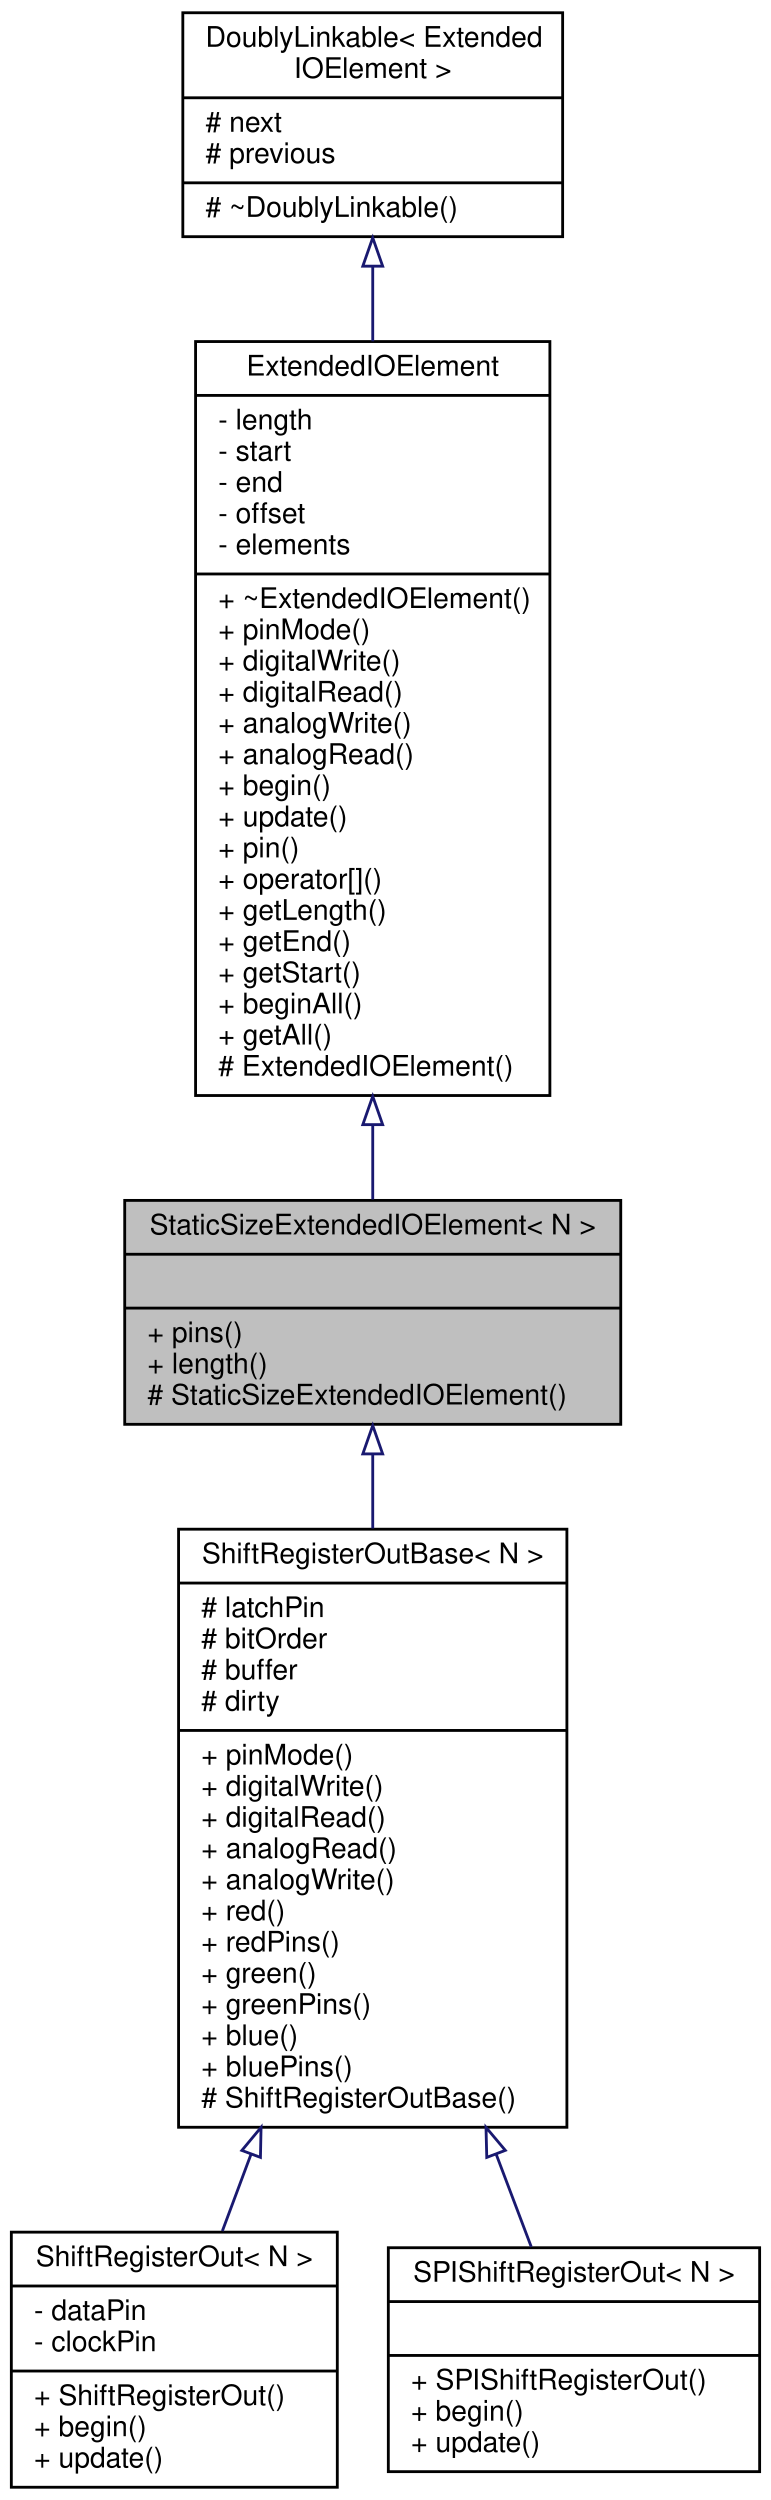
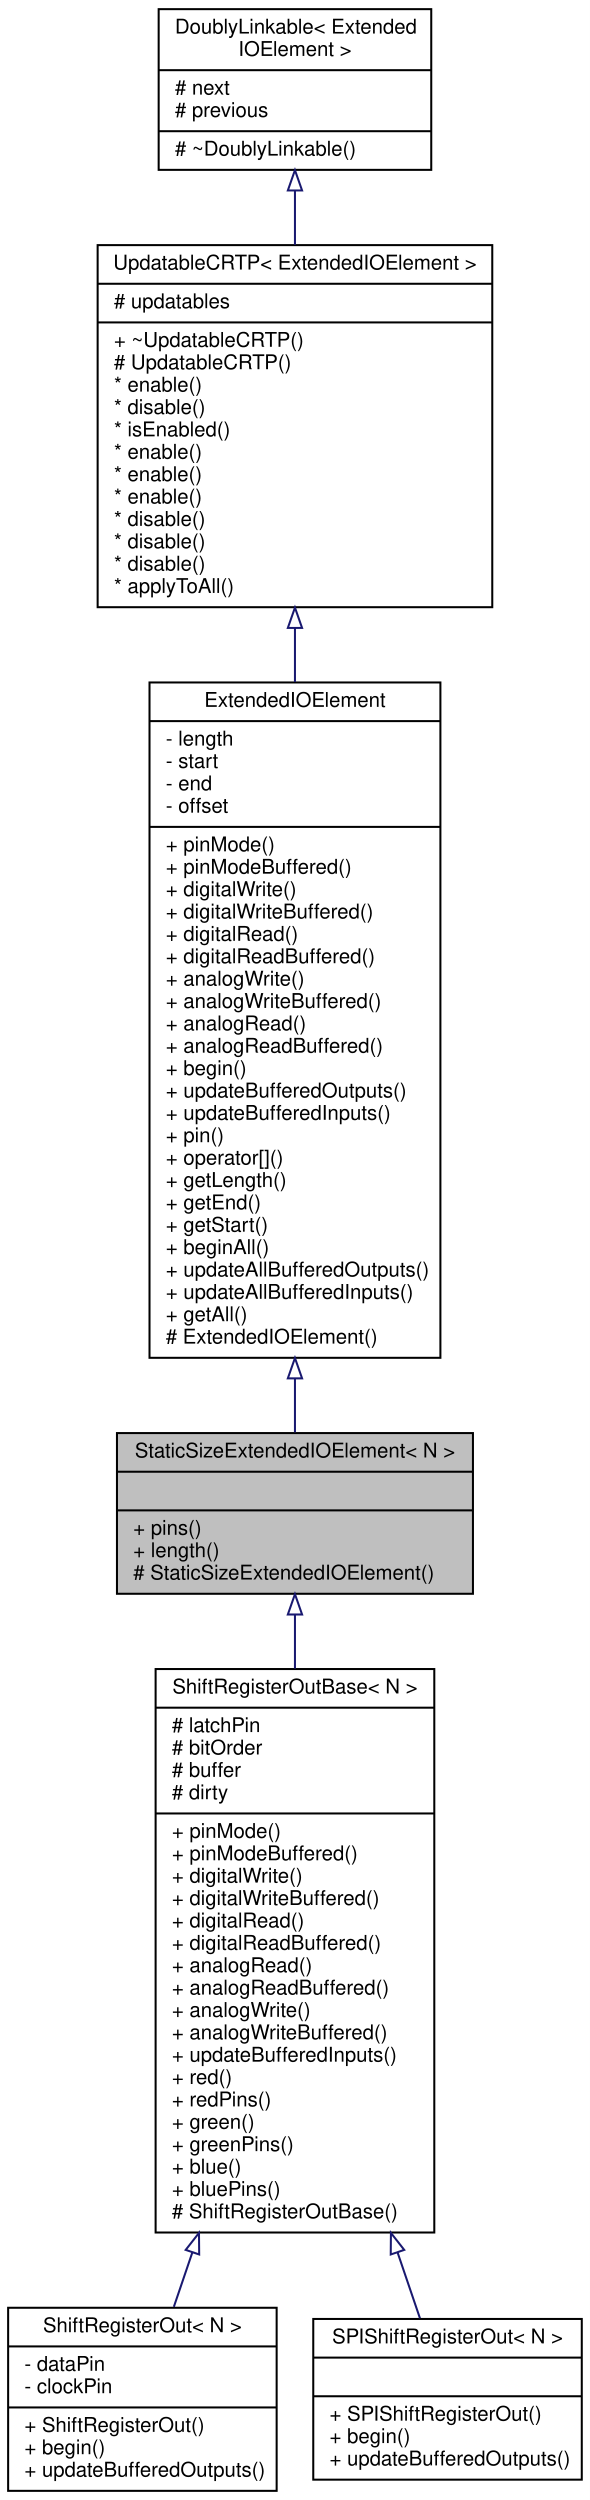
- <svg xmlns="http://www.w3.org/2000/svg" xmlns:xlink="http://www.w3.org/1999/xlink" width="272pt" height="882pt" viewBox="0.00 0.00 272.00 882.00">
-   <g id="graph0" class="graph" transform="scale(1 1) rotate(0) translate(4 878)">
-     <polygon fill="#ffffff" stroke="transparent" points="-4,4 -4,-878 268,-878 268,4 -4,4" />
+ <svg xmlns="http://www.w3.org/2000/svg" xmlns:xlink="http://www.w3.org/1999/xlink" width="290pt" height="1229pt" viewBox="0.00 0.00 290.00 1229.00">
+   <g id="graph0" class="graph" transform="scale(1 1) rotate(0) translate(4 1225)">
+     <polygon fill="#ffffff" stroke="transparent" points="-4,4 -4,-1225 286,-1225 286,4 -4,4" />
    <g id="node1" class="node">
      <g id="a_node1">
        <a xlink:title="A class for ExtendedIOElements with a fixed size.">
-           <polygon fill="#bfbfbf" stroke="#000000" points="40,-375.5 40,-454.5 215,-454.5 215,-375.5 40,-375.5" />
-           <text text-anchor="middle" x="127.5" y="-442.5" font-family="Helvetica,sans-Serif" font-size="10.00" fill="#000000">StaticSizeExtendedIOElement&lt; N &gt;</text>
-           <polyline fill="none" stroke="#000000" points="40,-435.5 215,-435.5 " />
-           <text text-anchor="middle" x="127.5" y="-423.5" font-family="Helvetica,sans-Serif" font-size="10.00" fill="#000000"> </text>
-           <polyline fill="none" stroke="#000000" points="40,-416.5 215,-416.5 " />
-           <text text-anchor="start" x="48" y="-404.5" font-family="Helvetica,sans-Serif" font-size="10.00" fill="#000000">+ pins()</text>
-           <text text-anchor="start" x="48" y="-393.5" font-family="Helvetica,sans-Serif" font-size="10.00" fill="#000000">+ length()</text>
-           <text text-anchor="start" x="48" y="-382.5" font-family="Helvetica,sans-Serif" font-size="10.00" fill="#000000"># StaticSizeExtendedIOElement()</text>
+           <polygon fill="#bfbfbf" stroke="#000000" points="53.5,-441.5 53.5,-520.5 228.5,-520.5 228.5,-441.5 53.5,-441.5" />
+           <text text-anchor="middle" x="141" y="-508.5" font-family="Helvetica,sans-Serif" font-size="10.00" fill="#000000">StaticSizeExtendedIOElement&lt; N &gt;</text>
+           <polyline fill="none" stroke="#000000" points="53.5,-501.5 228.5,-501.5 " />
+           <text text-anchor="middle" x="141" y="-489.5" font-family="Helvetica,sans-Serif" font-size="10.00" fill="#000000"> </text>
+           <polyline fill="none" stroke="#000000" points="53.5,-482.5 228.5,-482.5 " />
+           <text text-anchor="start" x="61.5" y="-470.5" font-family="Helvetica,sans-Serif" font-size="10.00" fill="#000000">+ pins()</text>
+           <text text-anchor="start" x="61.5" y="-459.5" font-family="Helvetica,sans-Serif" font-size="10.00" fill="#000000">+ length()</text>
+           <text text-anchor="start" x="61.5" y="-448.5" font-family="Helvetica,sans-Serif" font-size="10.00" fill="#000000"># StaticSizeExtendedIOElement()</text>
        </a>
      </g>
    </g>
+     <g id="node5" class="node">
+       <g id="a_node5">
+         <a xlink:href="../../dc/d0e/classAH_1_1ShiftRegisterOutBase.html" target="_top" xlink:title="A class for serial-in/parallel-out shift registers, like the 74HC595.">
+           <polygon fill="#ffffff" stroke="#000000" points="72.5,-127.5 72.5,-404.5 209.5,-404.5 209.5,-127.5 72.5,-127.5" />
+           <text text-anchor="middle" x="141" y="-392.5" font-family="Helvetica,sans-Serif" font-size="10.00" fill="#000000">ShiftRegisterOutBase&lt; N &gt;</text>
+           <polyline fill="none" stroke="#000000" points="72.5,-385.5 209.5,-385.5 " />
+           <text text-anchor="start" x="80.5" y="-373.5" font-family="Helvetica,sans-Serif" font-size="10.00" fill="#000000"># latchPin</text>
+           <text text-anchor="start" x="80.5" y="-362.5" font-family="Helvetica,sans-Serif" font-size="10.00" fill="#000000"># bitOrder</text>
+           <text text-anchor="start" x="80.5" y="-351.5" font-family="Helvetica,sans-Serif" font-size="10.00" fill="#000000"># buffer</text>
+           <text text-anchor="start" x="80.5" y="-340.5" font-family="Helvetica,sans-Serif" font-size="10.00" fill="#000000"># dirty</text>
+           <polyline fill="none" stroke="#000000" points="72.5,-333.5 209.5,-333.5 " />
+           <text text-anchor="start" x="80.5" y="-321.5" font-family="Helvetica,sans-Serif" font-size="10.00" fill="#000000">+ pinMode()</text>
+           <text text-anchor="start" x="80.5" y="-310.5" font-family="Helvetica,sans-Serif" font-size="10.00" fill="#000000">+ pinModeBuffered()</text>
+           <text text-anchor="start" x="80.5" y="-299.5" font-family="Helvetica,sans-Serif" font-size="10.00" fill="#000000">+ digitalWrite()</text>
+           <text text-anchor="start" x="80.5" y="-288.5" font-family="Helvetica,sans-Serif" font-size="10.00" fill="#000000">+ digitalWriteBuffered()</text>
+           <text text-anchor="start" x="80.5" y="-277.5" font-family="Helvetica,sans-Serif" font-size="10.00" fill="#000000">+ digitalRead()</text>
+           <text text-anchor="start" x="80.5" y="-266.5" font-family="Helvetica,sans-Serif" font-size="10.00" fill="#000000">+ digitalReadBuffered()</text>
+           <text text-anchor="start" x="80.5" y="-255.5" font-family="Helvetica,sans-Serif" font-size="10.00" fill="#000000">+ analogRead()</text>
+           <text text-anchor="start" x="80.5" y="-244.5" font-family="Helvetica,sans-Serif" font-size="10.00" fill="#000000">+ analogReadBuffered()</text>
+           <text text-anchor="start" x="80.5" y="-233.5" font-family="Helvetica,sans-Serif" font-size="10.00" fill="#000000">+ analogWrite()</text>
+           <text text-anchor="start" x="80.5" y="-222.5" font-family="Helvetica,sans-Serif" font-size="10.00" fill="#000000">+ analogWriteBuffered()</text>
+           <text text-anchor="start" x="80.5" y="-211.5" font-family="Helvetica,sans-Serif" font-size="10.00" fill="#000000">+ updateBufferedInputs()</text>
+           <text text-anchor="start" x="80.5" y="-200.5" font-family="Helvetica,sans-Serif" font-size="10.00" fill="#000000">+ red()</text>
+           <text text-anchor="start" x="80.5" y="-189.5" font-family="Helvetica,sans-Serif" font-size="10.00" fill="#000000">+ redPins()</text>
+           <text text-anchor="start" x="80.5" y="-178.5" font-family="Helvetica,sans-Serif" font-size="10.00" fill="#000000">+ green()</text>
+           <text text-anchor="start" x="80.5" y="-167.5" font-family="Helvetica,sans-Serif" font-size="10.00" fill="#000000">+ greenPins()</text>
+           <text text-anchor="start" x="80.5" y="-156.5" font-family="Helvetica,sans-Serif" font-size="10.00" fill="#000000">+ blue()</text>
+           <text text-anchor="start" x="80.5" y="-145.5" font-family="Helvetica,sans-Serif" font-size="10.00" fill="#000000">+ bluePins()</text>
+           <text text-anchor="start" x="80.5" y="-134.5" font-family="Helvetica,sans-Serif" font-size="10.00" fill="#000000"># ShiftRegisterOutBase()</text>
+         </a>
+       </g>
+     </g>
+     <g id="edge4" class="edge">
+       <path fill="none" stroke="#191970" d="M141,-431.196C141,-422.914 141,-413.983 141,-404.713" />
+       <polygon fill="none" stroke="#191970" points="137.5,-431.315 141,-441.315 144.5,-431.315 137.5,-431.315" />
+     </g>
+     <g id="node2" class="node">
+       <g id="a_node2">
+         <a xlink:href="../../d2/dda/classAH_1_1ExtendedIOElement.html" target="_top" xlink:title="An abstract base class for Extended Input/Output elements.">
+           <polygon fill="#ffffff" stroke="#000000" points="69.5,-557.5 69.5,-889.5 212.5,-889.5 212.5,-557.5 69.5,-557.5" />
+           <text text-anchor="middle" x="141" y="-877.5" font-family="Helvetica,sans-Serif" font-size="10.00" fill="#000000">ExtendedIOElement</text>
+           <polyline fill="none" stroke="#000000" points="69.5,-870.5 212.5,-870.5 " />
+           <text text-anchor="start" x="77.5" y="-858.5" font-family="Helvetica,sans-Serif" font-size="10.00" fill="#000000">- length</text>
+           <text text-anchor="start" x="77.5" y="-847.5" font-family="Helvetica,sans-Serif" font-size="10.00" fill="#000000">- start</text>
+           <text text-anchor="start" x="77.5" y="-836.5" font-family="Helvetica,sans-Serif" font-size="10.00" fill="#000000">- end</text>
+           <text text-anchor="start" x="77.5" y="-825.5" font-family="Helvetica,sans-Serif" font-size="10.00" fill="#000000">- offset</text>
+           <polyline fill="none" stroke="#000000" points="69.5,-818.5 212.5,-818.5 " />
+           <text text-anchor="start" x="77.5" y="-806.5" font-family="Helvetica,sans-Serif" font-size="10.00" fill="#000000">+ pinMode()</text>
+           <text text-anchor="start" x="77.5" y="-795.5" font-family="Helvetica,sans-Serif" font-size="10.00" fill="#000000">+ pinModeBuffered()</text>
+           <text text-anchor="start" x="77.5" y="-784.5" font-family="Helvetica,sans-Serif" font-size="10.00" fill="#000000">+ digitalWrite()</text>
+           <text text-anchor="start" x="77.5" y="-773.5" font-family="Helvetica,sans-Serif" font-size="10.00" fill="#000000">+ digitalWriteBuffered()</text>
+           <text text-anchor="start" x="77.5" y="-762.5" font-family="Helvetica,sans-Serif" font-size="10.00" fill="#000000">+ digitalRead()</text>
+           <text text-anchor="start" x="77.5" y="-751.5" font-family="Helvetica,sans-Serif" font-size="10.00" fill="#000000">+ digitalReadBuffered()</text>
+           <text text-anchor="start" x="77.5" y="-740.5" font-family="Helvetica,sans-Serif" font-size="10.00" fill="#000000">+ analogWrite()</text>
+           <text text-anchor="start" x="77.5" y="-729.5" font-family="Helvetica,sans-Serif" font-size="10.00" fill="#000000">+ analogWriteBuffered()</text>
+           <text text-anchor="start" x="77.5" y="-718.5" font-family="Helvetica,sans-Serif" font-size="10.00" fill="#000000">+ analogRead()</text>
+           <text text-anchor="start" x="77.5" y="-707.5" font-family="Helvetica,sans-Serif" font-size="10.00" fill="#000000">+ analogReadBuffered()</text>
+           <text text-anchor="start" x="77.5" y="-696.5" font-family="Helvetica,sans-Serif" font-size="10.00" fill="#000000">+ begin()</text>
+           <text text-anchor="start" x="77.5" y="-685.5" font-family="Helvetica,sans-Serif" font-size="10.00" fill="#000000">+ updateBufferedOutputs()</text>
+           <text text-anchor="start" x="77.5" y="-674.5" font-family="Helvetica,sans-Serif" font-size="10.00" fill="#000000">+ updateBufferedInputs()</text>
+           <text text-anchor="start" x="77.5" y="-663.5" font-family="Helvetica,sans-Serif" font-size="10.00" fill="#000000">+ pin()</text>
+           <text text-anchor="start" x="77.5" y="-652.5" font-family="Helvetica,sans-Serif" font-size="10.00" fill="#000000">+ operator[]()</text>
+           <text text-anchor="start" x="77.5" y="-641.5" font-family="Helvetica,sans-Serif" font-size="10.00" fill="#000000">+ getLength()</text>
+           <text text-anchor="start" x="77.5" y="-630.5" font-family="Helvetica,sans-Serif" font-size="10.00" fill="#000000">+ getEnd()</text>
+           <text text-anchor="start" x="77.5" y="-619.5" font-family="Helvetica,sans-Serif" font-size="10.00" fill="#000000">+ getStart()</text>
+           <text text-anchor="start" x="77.5" y="-608.5" font-family="Helvetica,sans-Serif" font-size="10.00" fill="#000000">+ beginAll()</text>
+           <text text-anchor="start" x="77.5" y="-597.5" font-family="Helvetica,sans-Serif" font-size="10.00" fill="#000000">+ updateAllBufferedOutputs()</text>
+           <text text-anchor="start" x="77.5" y="-586.5" font-family="Helvetica,sans-Serif" font-size="10.00" fill="#000000">+ updateAllBufferedInputs()</text>
+           <text text-anchor="start" x="77.5" y="-575.5" font-family="Helvetica,sans-Serif" font-size="10.00" fill="#000000">+ getAll()</text>
+           <text text-anchor="start" x="77.5" y="-564.5" font-family="Helvetica,sans-Serif" font-size="10.00" fill="#000000"># ExtendedIOElement()</text>
+         </a>
+       </g>
+     </g>
+     <g id="edge1" class="edge">
+       <path fill="none" stroke="#191970" d="M141,-547.31C141,-537.817 141,-528.894 141,-520.857" />
+       <polygon fill="none" stroke="#191970" points="137.5,-547.396 141,-557.396 144.5,-547.396 137.5,-547.396" />
+     </g>
+     <g id="node3" class="node">
+       <g id="a_node3">
+         <a xlink:href="../../d8/d1a/classAH_1_1UpdatableCRTP.html" target="_top" xlink:title=" ">
+           <polygon fill="#ffffff" stroke="#000000" points="44,-926.5 44,-1104.5 238,-1104.5 238,-926.5 44,-926.5" />
+           <text text-anchor="middle" x="141" y="-1092.5" font-family="Helvetica,sans-Serif" font-size="10.00" fill="#000000">UpdatableCRTP&lt; ExtendedIOElement &gt;</text>
+           <polyline fill="none" stroke="#000000" points="44,-1085.5 238,-1085.5 " />
+           <text text-anchor="start" x="52" y="-1073.5" font-family="Helvetica,sans-Serif" font-size="10.00" fill="#000000"># updatables</text>
+           <polyline fill="none" stroke="#000000" points="44,-1066.5 238,-1066.5 " />
+           <text text-anchor="start" x="52" y="-1054.5" font-family="Helvetica,sans-Serif" font-size="10.00" fill="#000000">+ ~UpdatableCRTP()</text>
+           <text text-anchor="start" x="52" y="-1043.5" font-family="Helvetica,sans-Serif" font-size="10.00" fill="#000000"># UpdatableCRTP()</text>
+           <text text-anchor="start" x="52" y="-1032.5" font-family="Helvetica,sans-Serif" font-size="10.00" fill="#000000">* enable()</text>
+           <text text-anchor="start" x="52" y="-1021.5" font-family="Helvetica,sans-Serif" font-size="10.00" fill="#000000">* disable()</text>
+           <text text-anchor="start" x="52" y="-1010.5" font-family="Helvetica,sans-Serif" font-size="10.00" fill="#000000">* isEnabled()</text>
+           <text text-anchor="start" x="52" y="-999.5" font-family="Helvetica,sans-Serif" font-size="10.00" fill="#000000">* enable()</text>
+           <text text-anchor="start" x="52" y="-988.5" font-family="Helvetica,sans-Serif" font-size="10.00" fill="#000000">* enable()</text>
+           <text text-anchor="start" x="52" y="-977.5" font-family="Helvetica,sans-Serif" font-size="10.00" fill="#000000">* enable()</text>
+           <text text-anchor="start" x="52" y="-966.5" font-family="Helvetica,sans-Serif" font-size="10.00" fill="#000000">* disable()</text>
+           <text text-anchor="start" x="52" y="-955.5" font-family="Helvetica,sans-Serif" font-size="10.00" fill="#000000">* disable()</text>
+           <text text-anchor="start" x="52" y="-944.5" font-family="Helvetica,sans-Serif" font-size="10.00" fill="#000000">* disable()</text>
+           <text text-anchor="start" x="52" y="-933.5" font-family="Helvetica,sans-Serif" font-size="10.00" fill="#000000">* applyToAll()</text>
+         </a>
+       </g>
+     </g>
+     <g id="edge2" class="edge">
+       <path fill="none" stroke="#191970" d="M141,-916.269C141,-907.617 141,-898.72 141,-889.719" />
+       <polygon fill="none" stroke="#191970" points="137.5,-916.304 141,-926.304 144.5,-916.304 137.5,-916.304" />
+     </g>
    <g id="node4" class="node">
      <g id="a_node4">
-         <a xlink:href="../../dc/d0e/classAH_1_1ShiftRegisterOutBase.html" target="_top" xlink:title="A class for serial-in/parallel-out shift registers, like the 74HC595.">
-           <polygon fill="#ffffff" stroke="#000000" points="59,-127.5 59,-338.5 196,-338.5 196,-127.5 59,-127.5" />
-           <text text-anchor="middle" x="127.5" y="-326.5" font-family="Helvetica,sans-Serif" font-size="10.00" fill="#000000">ShiftRegisterOutBase&lt; N &gt;</text>
-           <polyline fill="none" stroke="#000000" points="59,-319.5 196,-319.5 " />
-           <text text-anchor="start" x="67" y="-307.5" font-family="Helvetica,sans-Serif" font-size="10.00" fill="#000000"># latchPin</text>
-           <text text-anchor="start" x="67" y="-296.5" font-family="Helvetica,sans-Serif" font-size="10.00" fill="#000000"># bitOrder</text>
-           <text text-anchor="start" x="67" y="-285.5" font-family="Helvetica,sans-Serif" font-size="10.00" fill="#000000"># buffer</text>
-           <text text-anchor="start" x="67" y="-274.5" font-family="Helvetica,sans-Serif" font-size="10.00" fill="#000000"># dirty</text>
-           <polyline fill="none" stroke="#000000" points="59,-267.5 196,-267.5 " />
-           <text text-anchor="start" x="67" y="-255.5" font-family="Helvetica,sans-Serif" font-size="10.00" fill="#000000">+ pinMode()</text>
-           <text text-anchor="start" x="67" y="-244.5" font-family="Helvetica,sans-Serif" font-size="10.00" fill="#000000">+ digitalWrite()</text>
-           <text text-anchor="start" x="67" y="-233.5" font-family="Helvetica,sans-Serif" font-size="10.00" fill="#000000">+ digitalRead()</text>
-           <text text-anchor="start" x="67" y="-222.5" font-family="Helvetica,sans-Serif" font-size="10.00" fill="#000000">+ analogRead()</text>
-           <text text-anchor="start" x="67" y="-211.5" font-family="Helvetica,sans-Serif" font-size="10.00" fill="#000000">+ analogWrite()</text>
-           <text text-anchor="start" x="67" y="-200.5" font-family="Helvetica,sans-Serif" font-size="10.00" fill="#000000">+ red()</text>
-           <text text-anchor="start" x="67" y="-189.5" font-family="Helvetica,sans-Serif" font-size="10.00" fill="#000000">+ redPins()</text>
-           <text text-anchor="start" x="67" y="-178.5" font-family="Helvetica,sans-Serif" font-size="10.00" fill="#000000">+ green()</text>
-           <text text-anchor="start" x="67" y="-167.5" font-family="Helvetica,sans-Serif" font-size="10.00" fill="#000000">+ greenPins()</text>
-           <text text-anchor="start" x="67" y="-156.5" font-family="Helvetica,sans-Serif" font-size="10.00" fill="#000000">+ blue()</text>
-           <text text-anchor="start" x="67" y="-145.5" font-family="Helvetica,sans-Serif" font-size="10.00" fill="#000000">+ bluePins()</text>
-           <text text-anchor="start" x="67" y="-134.5" font-family="Helvetica,sans-Serif" font-size="10.00" fill="#000000"># ShiftRegisterOutBase()</text>
+         <a xlink:href="../../d4/d23/classDoublyLinkable.html" target="_top" xlink:title=" ">
+           <polygon fill="#ffffff" stroke="#000000" points="74,-1141.5 74,-1220.5 208,-1220.5 208,-1141.5 74,-1141.5" />
+           <text text-anchor="start" x="82" y="-1208.5" font-family="Helvetica,sans-Serif" font-size="10.00" fill="#000000">DoublyLinkable&lt; Extended</text>
+           <text text-anchor="middle" x="141" y="-1197.5" font-family="Helvetica,sans-Serif" font-size="10.00" fill="#000000">IOElement &gt;</text>
+           <polyline fill="none" stroke="#000000" points="74,-1190.5 208,-1190.5 " />
+           <text text-anchor="start" x="82" y="-1178.5" font-family="Helvetica,sans-Serif" font-size="10.00" fill="#000000"># next</text>
+           <text text-anchor="start" x="82" y="-1167.5" font-family="Helvetica,sans-Serif" font-size="10.00" fill="#000000"># previous</text>
+           <polyline fill="none" stroke="#000000" points="74,-1160.5 208,-1160.5 " />
+           <text text-anchor="start" x="82" y="-1148.5" font-family="Helvetica,sans-Serif" font-size="10.00" fill="#000000"># ~DoublyLinkable()</text>
        </a>
      </g>
    </g>
    <g id="edge3" class="edge">
-       <path fill="none" stroke="#191970" d="M127.5,-364.914C127.5,-356.642 127.5,-347.8 127.5,-338.758" />
-       <polygon fill="none" stroke="#191970" points="124,-365.059 127.5,-375.059 131,-365.059 124,-365.059" />
-     </g>
-     <g id="node2" class="node">
-       <g id="a_node2">
-         <a xlink:href="../../d2/dda/classAH_1_1ExtendedIOElement.html" target="_top" xlink:title="An abstract base class for Extended Input/Output elements.">
-           <polygon fill="#ffffff" stroke="#000000" points="65,-491.5 65,-757.5 190,-757.5 190,-491.5 65,-491.5" />
-           <text text-anchor="middle" x="127.5" y="-745.5" font-family="Helvetica,sans-Serif" font-size="10.00" fill="#000000">ExtendedIOElement</text>
-           <polyline fill="none" stroke="#000000" points="65,-738.5 190,-738.5 " />
-           <text text-anchor="start" x="73" y="-726.5" font-family="Helvetica,sans-Serif" font-size="10.00" fill="#000000">- length</text>
-           <text text-anchor="start" x="73" y="-715.5" font-family="Helvetica,sans-Serif" font-size="10.00" fill="#000000">- start</text>
-           <text text-anchor="start" x="73" y="-704.5" font-family="Helvetica,sans-Serif" font-size="10.00" fill="#000000">- end</text>
-           <text text-anchor="start" x="73" y="-693.5" font-family="Helvetica,sans-Serif" font-size="10.00" fill="#000000">- offset</text>
-           <text text-anchor="start" x="73" y="-682.5" font-family="Helvetica,sans-Serif" font-size="10.00" fill="#000000">- elements</text>
-           <polyline fill="none" stroke="#000000" points="65,-675.5 190,-675.5 " />
-           <text text-anchor="start" x="73" y="-663.5" font-family="Helvetica,sans-Serif" font-size="10.00" fill="#000000">+ ~ExtendedIOElement()</text>
-           <text text-anchor="start" x="73" y="-652.5" font-family="Helvetica,sans-Serif" font-size="10.00" fill="#000000">+ pinMode()</text>
-           <text text-anchor="start" x="73" y="-641.5" font-family="Helvetica,sans-Serif" font-size="10.00" fill="#000000">+ digitalWrite()</text>
-           <text text-anchor="start" x="73" y="-630.5" font-family="Helvetica,sans-Serif" font-size="10.00" fill="#000000">+ digitalRead()</text>
-           <text text-anchor="start" x="73" y="-619.5" font-family="Helvetica,sans-Serif" font-size="10.00" fill="#000000">+ analogWrite()</text>
-           <text text-anchor="start" x="73" y="-608.5" font-family="Helvetica,sans-Serif" font-size="10.00" fill="#000000">+ analogRead()</text>
-           <text text-anchor="start" x="73" y="-597.5" font-family="Helvetica,sans-Serif" font-size="10.00" fill="#000000">+ begin()</text>
-           <text text-anchor="start" x="73" y="-586.5" font-family="Helvetica,sans-Serif" font-size="10.00" fill="#000000">+ update()</text>
-           <text text-anchor="start" x="73" y="-575.5" font-family="Helvetica,sans-Serif" font-size="10.00" fill="#000000">+ pin()</text>
-           <text text-anchor="start" x="73" y="-564.5" font-family="Helvetica,sans-Serif" font-size="10.00" fill="#000000">+ operator[]()</text>
-           <text text-anchor="start" x="73" y="-553.5" font-family="Helvetica,sans-Serif" font-size="10.00" fill="#000000">+ getLength()</text>
-           <text text-anchor="start" x="73" y="-542.5" font-family="Helvetica,sans-Serif" font-size="10.00" fill="#000000">+ getEnd()</text>
-           <text text-anchor="start" x="73" y="-531.5" font-family="Helvetica,sans-Serif" font-size="10.00" fill="#000000">+ getStart()</text>
-           <text text-anchor="start" x="73" y="-520.5" font-family="Helvetica,sans-Serif" font-size="10.00" fill="#000000">+ beginAll()</text>
-           <text text-anchor="start" x="73" y="-509.5" font-family="Helvetica,sans-Serif" font-size="10.00" fill="#000000">+ getAll()</text>
-           <text text-anchor="start" x="73" y="-498.5" font-family="Helvetica,sans-Serif" font-size="10.00" fill="#000000"># ExtendedIOElement()</text>
-         </a>
-       </g>
-     </g>
-     <g id="edge1" class="edge">
-       <path fill="none" stroke="#191970" d="M127.5,-480.962C127.5,-471.658 127.5,-462.83 127.5,-454.835" />
-       <polygon fill="none" stroke="#191970" points="124,-481.227 127.5,-491.227 131,-481.227 124,-481.227" />
-     </g>
-     <g id="node3" class="node">
-       <g id="a_node3">
-         <a xlink:href="../../d4/d23/classDoublyLinkable.html" target="_top" xlink:title=" ">
-           <polygon fill="#ffffff" stroke="#000000" points="60.5,-794.5 60.5,-873.5 194.5,-873.5 194.5,-794.5 60.5,-794.5" />
-           <text text-anchor="start" x="68.5" y="-861.5" font-family="Helvetica,sans-Serif" font-size="10.00" fill="#000000">DoublyLinkable&lt; Extended</text>
-           <text text-anchor="middle" x="127.5" y="-850.5" font-family="Helvetica,sans-Serif" font-size="10.00" fill="#000000">IOElement &gt;</text>
-           <polyline fill="none" stroke="#000000" points="60.5,-843.5 194.5,-843.5 " />
-           <text text-anchor="start" x="68.5" y="-831.5" font-family="Helvetica,sans-Serif" font-size="10.00" fill="#000000"># next</text>
-           <text text-anchor="start" x="68.5" y="-820.5" font-family="Helvetica,sans-Serif" font-size="10.00" fill="#000000"># previous</text>
-           <polyline fill="none" stroke="#000000" points="60.5,-813.5 194.5,-813.5 " />
-           <text text-anchor="start" x="68.5" y="-801.5" font-family="Helvetica,sans-Serif" font-size="10.00" fill="#000000"># ~DoublyLinkable()</text>
-         </a>
-       </g>
-     </g>
-     <g id="edge2" class="edge">
-       <path fill="none" stroke="#191970" d="M127.5,-783.988C127.5,-775.717 127.5,-766.813 127.5,-757.592" />
-       <polygon fill="none" stroke="#191970" points="124,-784.101 127.5,-794.101 131,-784.102 124,-784.101" />
-     </g>
-     <g id="node5" class="node">
-       <g id="a_node5">
-         <a xlink:href="../../d0/dca/classAH_1_1ShiftRegisterOut.html" target="_top" xlink:title="A class for serial-in/parallel-out shift registers, like the 74HC595.">
-           <polygon fill="#ffffff" stroke="#000000" points="0,-.5 0,-90.5 115,-90.5 115,-.5 0,-.5" />
-           <text text-anchor="middle" x="57.5" y="-78.5" font-family="Helvetica,sans-Serif" font-size="10.00" fill="#000000">ShiftRegisterOut&lt; N &gt;</text>
-           <polyline fill="none" stroke="#000000" points="0,-71.5 115,-71.5 " />
-           <text text-anchor="start" x="8" y="-59.5" font-family="Helvetica,sans-Serif" font-size="10.00" fill="#000000">- dataPin</text>
-           <text text-anchor="start" x="8" y="-48.5" font-family="Helvetica,sans-Serif" font-size="10.00" fill="#000000">- clockPin</text>
-           <polyline fill="none" stroke="#000000" points="0,-41.5 115,-41.5 " />
-           <text text-anchor="start" x="8" y="-29.5" font-family="Helvetica,sans-Serif" font-size="10.00" fill="#000000">+ ShiftRegisterOut()</text>
-           <text text-anchor="start" x="8" y="-18.5" font-family="Helvetica,sans-Serif" font-size="10.00" fill="#000000">+ begin()</text>
-           <text text-anchor="start" x="8" y="-7.5" font-family="Helvetica,sans-Serif" font-size="10.00" fill="#000000">+ update()</text>
-         </a>
-       </g>
-     </g>
-     <g id="edge4" class="edge">
-       <path fill="none" stroke="#191970" d="M84.537,-117.921C81.005,-108.461 77.588,-99.307 74.439,-90.873" />
-       <polygon fill="none" stroke="#191970" points="81.325,-119.323 88.101,-127.468 87.882,-116.875 81.325,-119.323" />
+       <path fill="none" stroke="#191970" d="M141,-1131.321C141,-1122.841 141,-1113.807 141,-1104.668" />
+       <polygon fill="none" stroke="#191970" points="137.5,-1131.359 141,-1141.359 144.5,-1131.359 137.5,-1131.359" />
    </g>
    <g id="node6" class="node">
      <g id="a_node6">
-         <a xlink:href="../../d5/d09/classAH_1_1SPIShiftRegisterOut.html" target="_top" xlink:title="A class for serial-in/parallel-out shift registers, like the 74HC595 that are connected to the SPI bu...">
-           <polygon fill="#ffffff" stroke="#000000" points="133,-6 133,-85 264,-85 264,-6 133,-6" />
-           <text text-anchor="middle" x="198.5" y="-73" font-family="Helvetica,sans-Serif" font-size="10.00" fill="#000000">SPIShiftRegisterOut&lt; N &gt;</text>
-           <polyline fill="none" stroke="#000000" points="133,-66 264,-66 " />
-           <text text-anchor="middle" x="198.5" y="-54" font-family="Helvetica,sans-Serif" font-size="10.00" fill="#000000"> </text>
-           <polyline fill="none" stroke="#000000" points="133,-47 264,-47 " />
-           <text text-anchor="start" x="141" y="-35" font-family="Helvetica,sans-Serif" font-size="10.00" fill="#000000">+ SPIShiftRegisterOut()</text>
-           <text text-anchor="start" x="141" y="-24" font-family="Helvetica,sans-Serif" font-size="10.00" fill="#000000">+ begin()</text>
-           <text text-anchor="start" x="141" y="-13" font-family="Helvetica,sans-Serif" font-size="10.00" fill="#000000">+ update()</text>
+         <a xlink:href="../../d0/dca/classAH_1_1ShiftRegisterOut.html" target="_top" xlink:title="A class for serial-in/parallel-out shift registers, like the 74HC595.">
+           <polygon fill="#ffffff" stroke="#000000" points="0,-.5 0,-90.5 132,-90.5 132,-.5 0,-.5" />
+           <text text-anchor="middle" x="66" y="-78.5" font-family="Helvetica,sans-Serif" font-size="10.00" fill="#000000">ShiftRegisterOut&lt; N &gt;</text>
+           <polyline fill="none" stroke="#000000" points="0,-71.5 132,-71.5 " />
+           <text text-anchor="start" x="8" y="-59.5" font-family="Helvetica,sans-Serif" font-size="10.00" fill="#000000">- dataPin</text>
+           <text text-anchor="start" x="8" y="-48.5" font-family="Helvetica,sans-Serif" font-size="10.00" fill="#000000">- clockPin</text>
+           <polyline fill="none" stroke="#000000" points="0,-41.5 132,-41.5 " />
+           <text text-anchor="start" x="8" y="-29.5" font-family="Helvetica,sans-Serif" font-size="10.00" fill="#000000">+ ShiftRegisterOut()</text>
+           <text text-anchor="start" x="8" y="-18.5" font-family="Helvetica,sans-Serif" font-size="10.00" fill="#000000">+ begin()</text>
+           <text text-anchor="start" x="8" y="-7.5" font-family="Helvetica,sans-Serif" font-size="10.00" fill="#000000">+ updateBufferedOutputs()</text>
        </a>
      </g>
    </g>
    <g id="edge5" class="edge">
-       <path fill="none" stroke="#191970" d="M171.027,-118.051C175.434,-106.415 179.666,-95.239 183.433,-85.291" />
-       <polygon fill="none" stroke="#191970" points="167.73,-116.876 167.462,-127.468 174.276,-119.355 167.73,-116.876" />
+       <path fill="none" stroke="#191970" d="M90.56,-117.706C87.343,-108.248 84.271,-99.216 81.456,-90.94" />
+       <polygon fill="none" stroke="#191970" points="87.287,-118.953 93.821,-127.293 93.914,-116.698 87.287,-118.953" />
+     </g>
+     <g id="node7" class="node">
+       <g id="a_node7">
+         <a xlink:href="../../d5/d09/classAH_1_1SPIShiftRegisterOut.html" target="_top" xlink:title="A class for serial-in/parallel-out shift registers, like the 74HC595 that are connected to the SPI bu...">
+           <polygon fill="#ffffff" stroke="#000000" points="150,-6 150,-85 282,-85 282,-6 150,-6" />
+           <text text-anchor="middle" x="216" y="-73" font-family="Helvetica,sans-Serif" font-size="10.00" fill="#000000">SPIShiftRegisterOut&lt; N &gt;</text>
+           <polyline fill="none" stroke="#000000" points="150,-66 282,-66 " />
+           <text text-anchor="middle" x="216" y="-54" font-family="Helvetica,sans-Serif" font-size="10.00" fill="#000000"> </text>
+           <polyline fill="none" stroke="#000000" points="150,-47 282,-47 " />
+           <text text-anchor="start" x="158" y="-35" font-family="Helvetica,sans-Serif" font-size="10.00" fill="#000000">+ SPIShiftRegisterOut()</text>
+           <text text-anchor="start" x="158" y="-24" font-family="Helvetica,sans-Serif" font-size="10.00" fill="#000000">+ begin()</text>
+           <text text-anchor="start" x="158" y="-13" font-family="Helvetica,sans-Serif" font-size="10.00" fill="#000000">+ updateBufferedOutputs()</text>
+         </a>
+       </g>
+     </g>
+     <g id="edge6" class="edge">
+       <path fill="none" stroke="#191970" d="M191.408,-117.8C195.38,-106.122 199.132,-95.091 202.453,-85.327" />
+       <polygon fill="none" stroke="#191970" points="188.086,-116.698 188.179,-127.293 194.713,-118.953 188.086,-116.698" />
    </g>
  </g>
</svg>
